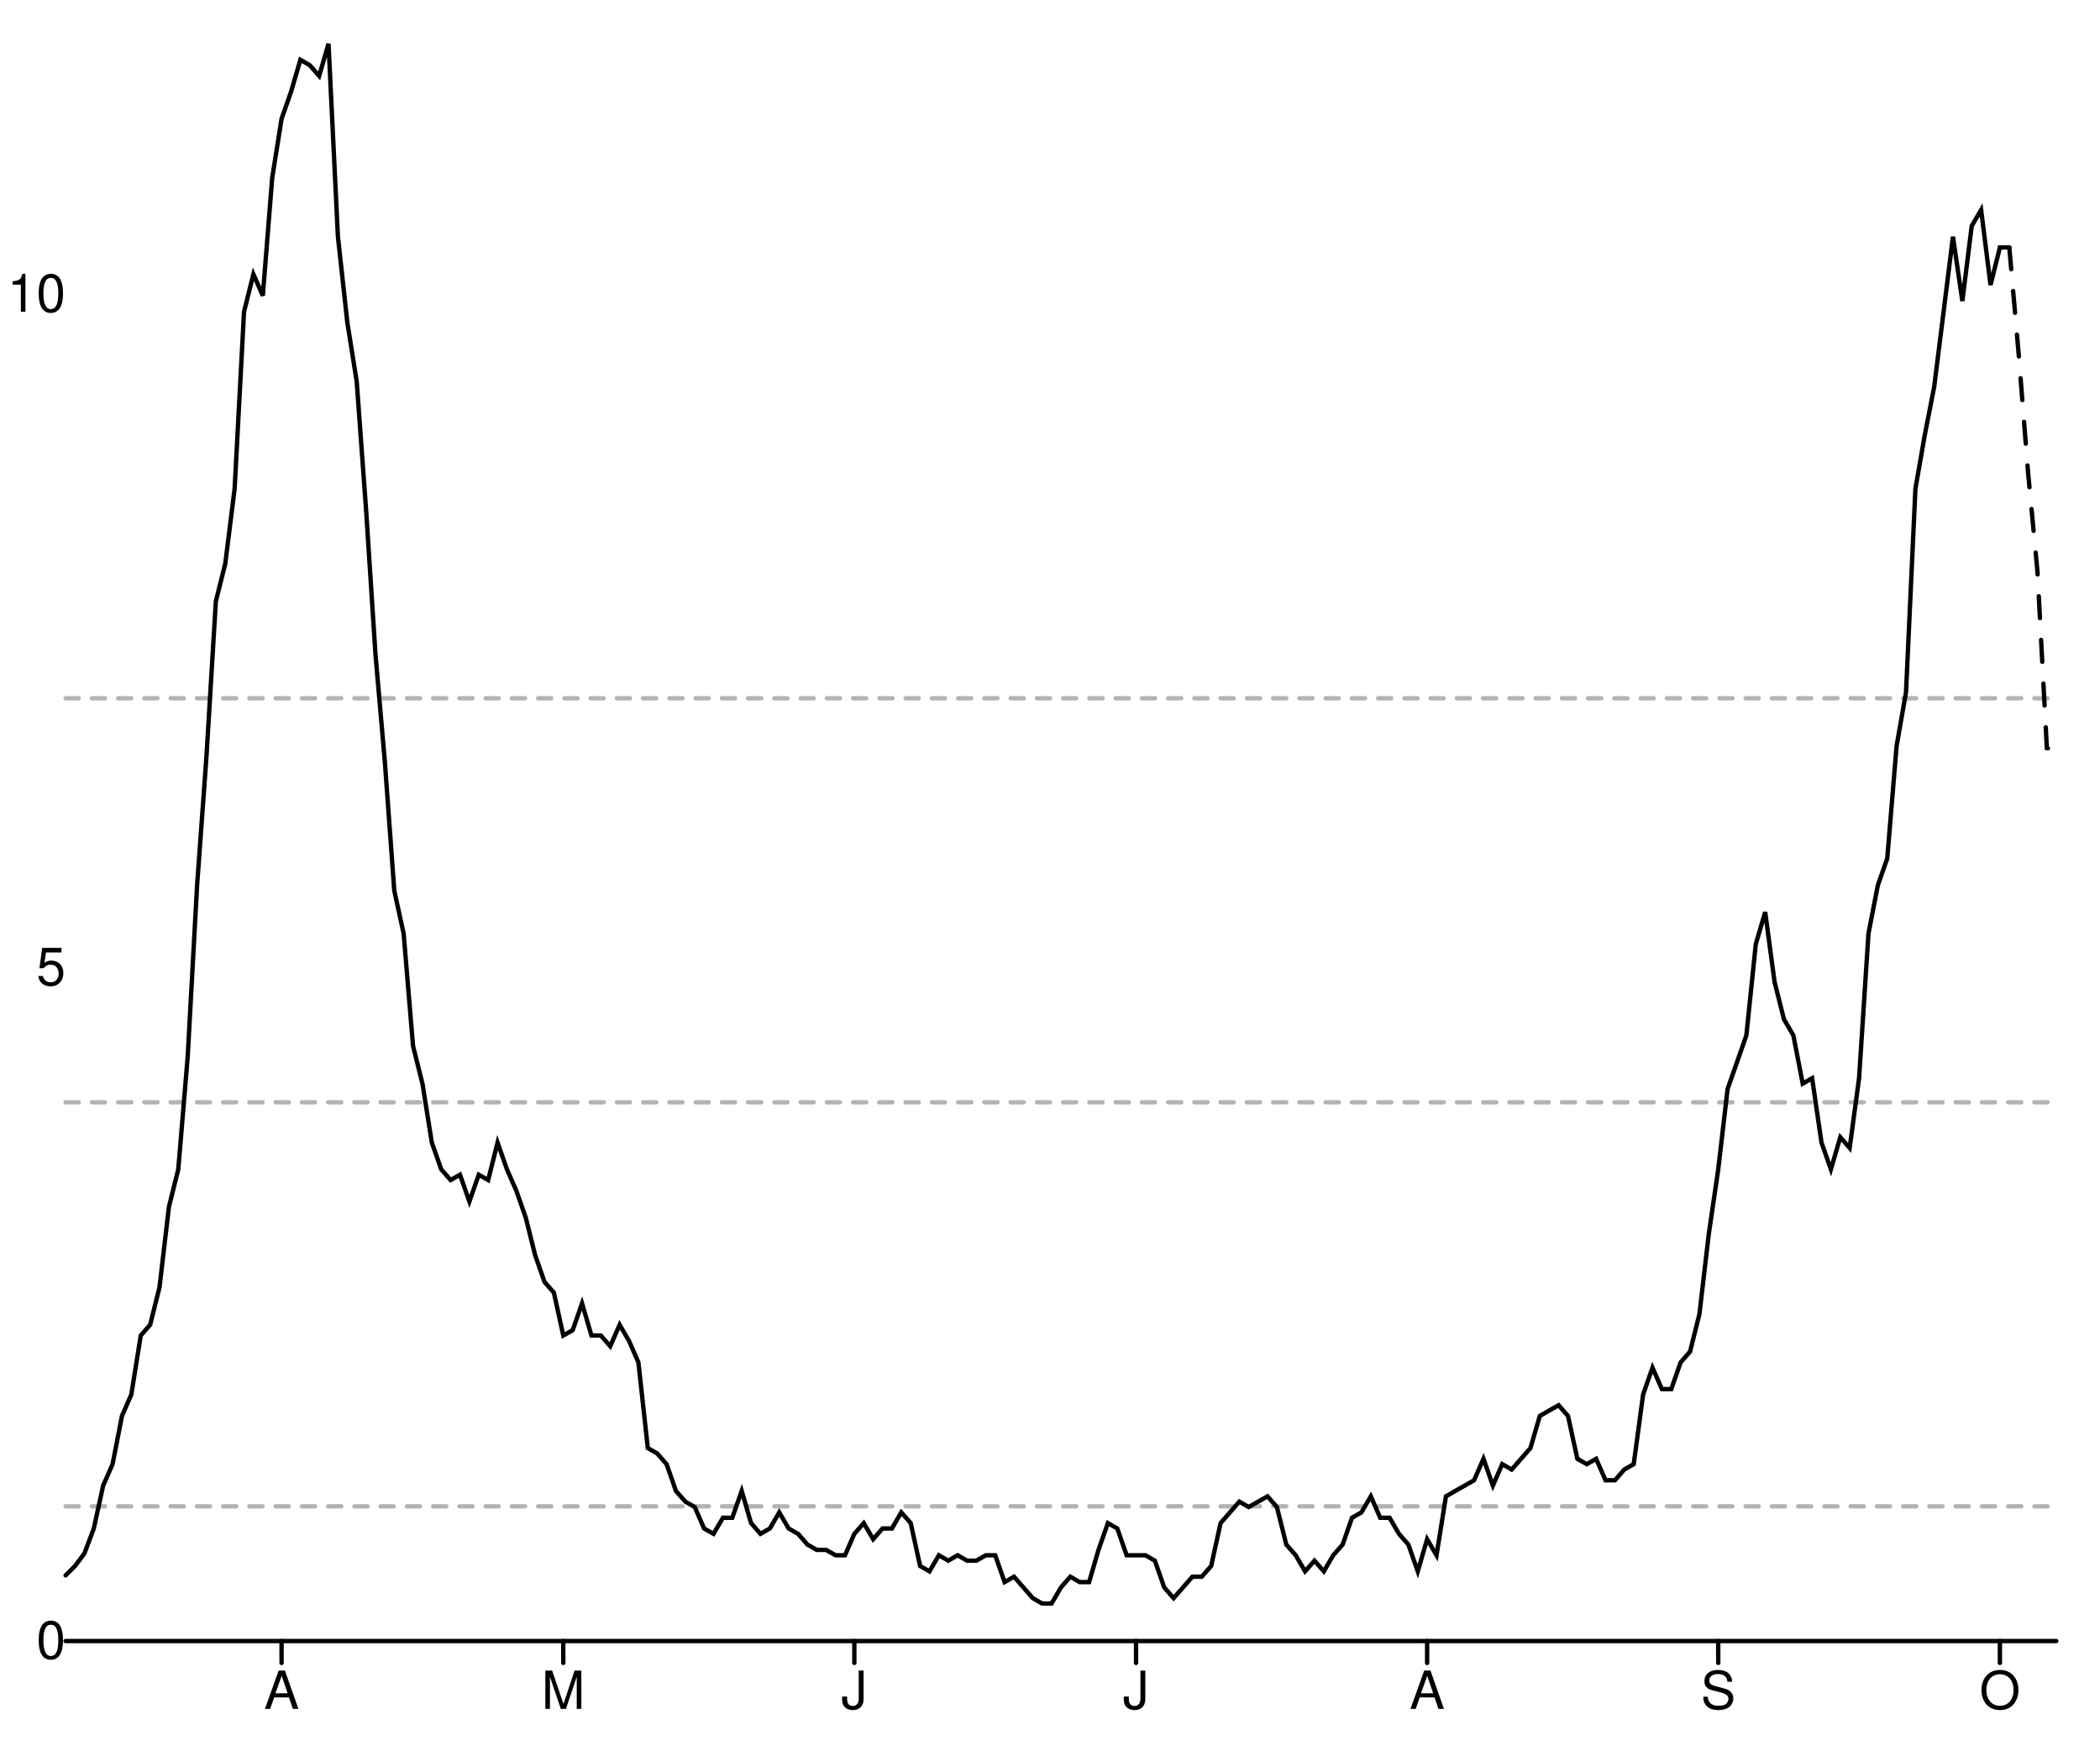
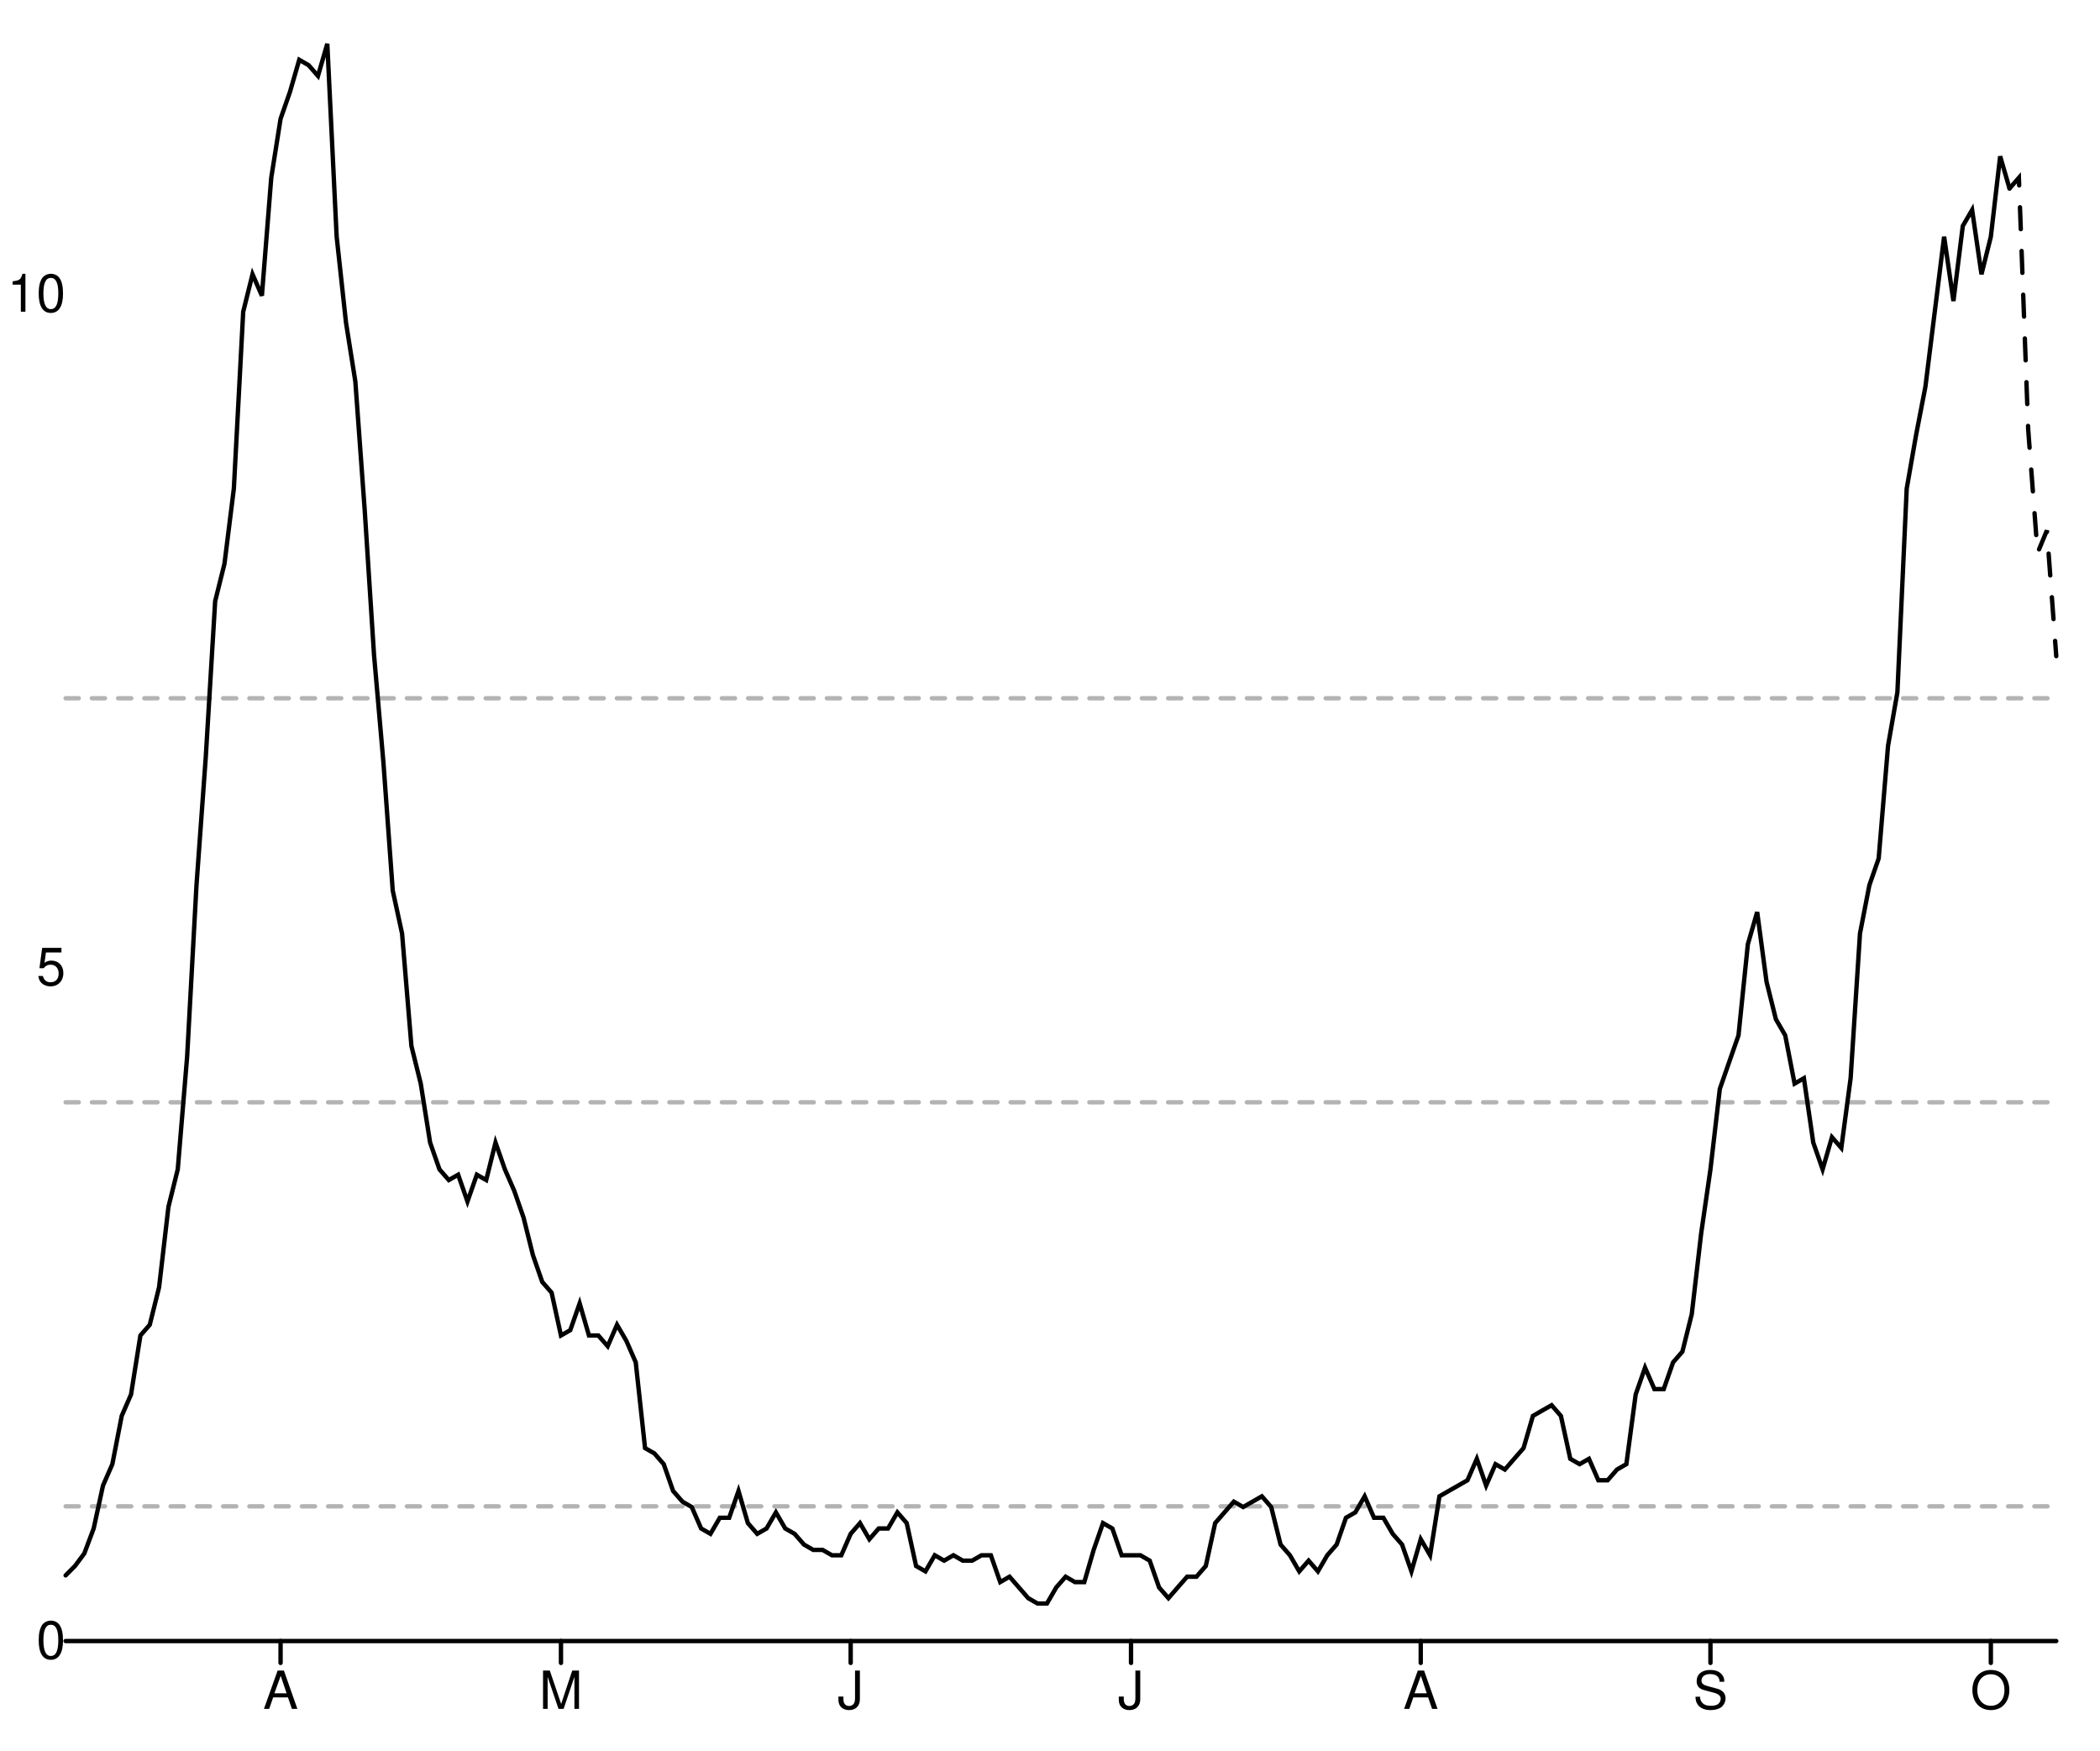
<svg xmlns="http://www.w3.org/2000/svg" width="480" height="400" viewBox="0 0 480 400" style="overflow:display" preserveAspectRatio="xMinYMin meet" overflow="visible">
  <defs>
    <style>
	.data-series path.line { fill-opacity: 0; stroke: black; }
	.data-series path.line.dotted { stroke-dasharray: 12 20 }
	.data-series circle { display: none; }
	.data-series:hover path.line, .data-series.on path.line { stroke-width: 1; }
	.data-series:hover circle, .data-series.on circle { display: inline; }
	.data-series circle:hover, .data-series circle.on { r: 1px!important; }
	.graph-grid { font-family: "Helvetica Neue",Helvetica,Arial,"Lucida Grande",sans-serif; }
	.graph-grid line { stroke: black; stroke-width: 1; stroke-linecap: round; }
	.graph-grid.graph-grid-x text { text-anchor: middle; dominant-baseline: hanging; transform: translateY(10px); }
	.graph-grid.graph-grid-y text { text-anchor: end; dominant-baseline: middle; transform: translateX(-10px); }
	</style>
  </defs>
  <g class="graph-grid graph-grid-y">
    <line x1="15.00" y1="375.00" x2="470.00" y2="375.00" data-left="15" />
    <text x="25" y="375" text-anchor="end">0</text>
    <text x="25" y="221.113" text-anchor="end">5</text>
    <text x="25" y="67.226" text-anchor="end">10</text>
    <text style="text-anchor:middle;dominant-baseline:hanging;font-weight:bold;transform: translateY(192.5px) rotate(-90deg);" />
  </g>
  <g class="graph-grid graph-grid-x">
-     <line class="tick" x1="64.36" y1="375.00" x2="64.36" y2="380.00" />
-     <text x="64.363" y="375" text-anchor="middle">A</text>
-     <line class="tick" x1="128.75" y1="375.00" x2="128.75" y2="380.00" />
-     <text x="128.75" y="375" text-anchor="middle">M</text>
-     <line class="tick" x1="195.28" y1="375.00" x2="195.28" y2="380.00" />
-     <text x="195.283" y="375" text-anchor="middle">J</text>
-     <line class="tick" x1="259.67" y1="375.00" x2="259.67" y2="380.00" />
-     <text x="259.67" y="375" text-anchor="middle">J</text>
-     <line class="tick" x1="326.20" y1="375.00" x2="326.20" y2="380.00" />
-     <text x="326.203" y="375" text-anchor="middle">A</text>
-     <line class="tick" x1="392.74" y1="375.00" x2="392.74" y2="380.00" />
-     <text x="392.736" y="375" text-anchor="middle">S</text>
-     <line class="tick" x1="457.12" y1="375.00" x2="457.12" y2="380.00" />
-     <text x="457.123" y="375" text-anchor="middle">O</text>
+     <line class="tick" x1="64.13" y1="375.00" x2="64.13" y2="380.00" />
+     <text x="64.131" y="375" text-anchor="middle">A</text>
+     <line class="tick" x1="128.22" y1="375.00" x2="128.22" y2="380.00" />
+     <text x="128.216" y="375" text-anchor="middle">M</text>
+     <line class="tick" x1="194.44" y1="375.00" x2="194.44" y2="380.00" />
+     <text x="194.437" y="375" text-anchor="middle">J</text>
+     <line class="tick" x1="258.52" y1="375.00" x2="258.52" y2="380.00" />
+     <text x="258.521" y="375" text-anchor="middle">J</text>
+     <line class="tick" x1="324.74" y1="375.00" x2="324.74" y2="380.00" />
+     <text x="324.742" y="375" text-anchor="middle">A</text>
+     <line class="tick" x1="390.96" y1="375.00" x2="390.96" y2="380.00" />
+     <text x="390.962" y="375" text-anchor="middle">S</text>
+     <line class="tick" x1="455.05" y1="375.00" x2="455.05" y2="380.00" />
+     <text x="455.047" y="375" text-anchor="middle">O</text>
    <text style="text-anchor:middle;dominant-baseline:hanging;font-weight:bold;transform: translateY(192.5px) rotate(-90deg);" />
  </g>
  <g data-series="widespread" class="data-series">
    <path d="M 15.00,159.56L 470.00,159.56" id="E09000025-level-0" class="line" stroke-width="1" stroke-linecap="round" stroke-dasharray="3,3" fill-opacity="0.3" opacity="0.3" />
  </g>
  <g data-series="substantial" class="data-series">
    <path d="M 15.00,251.89L 470.00,251.89" id="E09000025-level-1" class="line" stroke-width="1" stroke-linecap="round" stroke-dasharray="3,3" fill-opacity="0.3" opacity="0.3" />
  </g>
  <g data-series="moderate" class="data-series">
    <path d="M 15.00,344.22L 470.00,344.22" id="E09000025-level-2" class="line" stroke-width="1" stroke-linecap="round" stroke-dasharray="3,3" fill-opacity="0.3" opacity="0.3" />
  </g>
  <g data-series="new-cases" class="data-series">
-     <path d="M 15.00,360.00L 17.15,357.85L 19.29,354.99L 21.44,349.28L 23.58,339.48L 25.73,334.58L 27.88,323.56L 30.02,318.66L 32.17,305.18L 34.32,302.73L 36.46,294.16L 38.61,275.79L 40.75,267.21L 42.90,241.49L 45.05,202.30L 47.19,172.90L 49.34,137.38L 51.49,128.81L 53.63,111.66L 55.78,71.24L 57.92,62.67L 60.07,67.57L 62.22,40.62L 64.36,27.15L 66.51,21.02L 68.66,13.67L 70.80,14.90L 72.95,17.35L 75.09,10.00L 77.24,54.09L 79.39,73.69L 81.53,87.16L 83.68,116.56L 85.83,149.63L 87.97,174.13L 90.12,203.52L 92.26,213.32L 94.41,239.04L 96.56,247.62L 98.70,261.09L 100.85,267.21L 103.00,269.66L 105.14,268.44L 107.29,274.56L 109.43,268.44L 111.58,269.66L 113.73,261.09L 115.87,267.21L 118.02,272.11L 120.17,278.24L 122.31,286.81L 124.46,292.94L 126.60,295.39L 128.75,305.18L 130.90,303.96L 133.04,297.84L 135.19,305.18L 137.33,305.18L 139.48,307.63L 141.63,302.73L 143.77,306.41L 145.92,311.31L 148.07,330.91L 150.21,332.13L 152.36,334.58L 154.50,340.70L 156.65,343.15L 158.80,344.38L 160.94,349.28L 163.09,350.50L 165.24,346.83L 167.38,346.83L 169.53,340.70L 171.67,348.05L 173.82,350.50L 175.97,349.28L 178.11,345.60L 180.26,349.28L 182.41,350.50L 184.55,352.95L 186.70,354.18L 188.84,354.18L 190.99,355.40L 193.14,355.40L 195.28,350.50L 197.43,348.05L 199.58,351.73L 201.72,349.28L 203.87,349.28L 206.01,345.60L 208.16,348.05L 210.31,357.85L 212.45,359.08L 214.60,355.40L 216.75,356.63L 218.89,355.40L 221.04,356.63L 223.18,356.63L 225.33,355.40L 227.48,355.40L 229.62,361.53L 231.77,360.30L 233.92,362.75L 236.06,365.20L 238.21,366.43L 240.35,366.43L 242.50,362.75L 244.65,360.30L 246.79,361.53L 248.94,361.53L 251.08,354.18L 253.23,348.05L 255.38,349.28L 257.52,355.40L 259.67,355.40L 261.82,355.40L 263.96,356.63L 266.11,362.75L 268.25,365.20L 270.40,362.75L 272.55,360.30L 274.69,360.30L 276.84,357.85L 278.99,348.05L 281.13,345.60L 283.28,343.15L 285.42,344.38L 287.57,343.15L 289.72,341.93L 291.86,344.38L 294.01,352.95L 296.16,355.40L 298.30,359.08L 300.45,356.63L 302.59,359.08L 304.74,355.40L 306.89,352.95L 309.03,346.83L 311.18,345.60L 313.33,341.93L 315.47,346.83L 317.62,346.83L 319.76,350.50L 321.91,352.95L 324.06,359.08L 326.20,351.73L 328.35,355.40L 330.50,341.93L 332.64,340.70L 334.79,339.48L 336.93,338.26L 339.08,333.36L 341.23,339.48L 343.37,334.58L 345.52,335.81L 347.67,333.36L 349.81,330.91L 351.96,323.56L 354.10,322.33L 356.25,321.11L 358.40,323.56L 360.54,333.36L 362.69,334.58L 364.83,333.36L 366.98,338.26L 369.13,338.26L 371.27,335.81L 373.42,334.58L 375.57,318.66L 377.71,312.53L 379.86,317.43L 382.00,317.43L 384.15,311.31L 386.30,308.86L 388.44,300.29L 390.59,281.91L 392.74,267.21L 394.88,248.84L 397.03,242.72L 399.17,236.59L 401.32,215.77L 403.47,208.42L 405.61,224.35L 407.76,232.92L 409.91,236.59L 412.05,247.62L 414.20,246.39L 416.34,261.09L 418.49,267.21L 420.64,259.87L 422.78,262.32L 424.93,246.39L 427.08,213.32L 429.22,202.30L 431.37,196.17L 433.51,170.45L 435.66,158.20L 437.81,111.66L 439.95,99.41L 442.10,88.39L 444.25,71.24L 446.39,54.09L 448.54,68.79L 450.68,51.64L 452.83,47.97L 454.98,65.12L 457.12,56.54L 459.27,56.54" id="New cases" class="line" stroke-width="1" stroke-linecap="round" />
+     <path d="M 15.00,360.00L 17.14,357.85L 19.27,354.99L 21.41,349.28L 23.54,339.48L 25.68,334.58L 27.82,323.56L 29.95,318.66L 32.09,305.18L 34.23,302.73L 36.36,294.16L 38.50,275.79L 40.63,267.21L 42.77,241.49L 44.91,202.30L 47.04,172.90L 49.18,137.38L 51.31,128.81L 53.45,111.66L 55.59,71.24L 57.72,62.67L 59.86,67.57L 62.00,40.62L 64.13,27.15L 66.27,21.02L 68.40,13.67L 70.54,14.90L 72.68,17.35L 74.81,10.00L 76.95,54.09L 79.08,73.69L 81.22,87.16L 83.36,116.56L 85.49,149.63L 87.63,174.13L 89.77,203.52L 91.90,213.32L 94.04,239.04L 96.17,247.62L 98.31,261.09L 100.45,267.21L 102.58,269.66L 104.72,268.44L 106.85,274.56L 108.99,268.44L 111.13,269.66L 113.26,261.09L 115.40,267.21L 117.54,272.11L 119.67,278.24L 121.81,286.81L 123.94,292.94L 126.08,295.39L 128.22,305.18L 130.35,303.96L 132.49,297.84L 134.62,305.18L 136.76,305.18L 138.90,307.63L 141.03,302.73L 143.17,306.41L 145.31,311.31L 147.44,330.91L 149.58,332.13L 151.71,334.58L 153.85,340.70L 155.99,343.15L 158.12,344.38L 160.26,349.28L 162.39,350.50L 164.53,346.83L 166.67,346.83L 168.80,340.70L 170.94,348.05L 173.08,350.50L 175.21,349.28L 177.35,345.60L 179.48,349.28L 181.62,350.50L 183.76,352.95L 185.89,354.18L 188.03,354.18L 190.16,355.40L 192.30,355.40L 194.44,350.50L 196.57,348.05L 198.71,351.73L 200.85,349.28L 202.98,349.28L 205.12,345.60L 207.25,348.05L 209.39,357.85L 211.53,359.08L 213.66,355.40L 215.80,356.63L 217.93,355.40L 220.07,356.63L 222.21,356.63L 224.34,355.40L 226.48,355.40L 228.62,361.53L 230.75,360.30L 232.89,362.75L 235.02,365.20L 237.16,366.43L 239.30,366.43L 241.43,362.75L 243.57,360.30L 245.70,361.53L 247.84,361.53L 249.98,354.18L 252.11,348.05L 254.25,349.28L 256.38,355.40L 258.52,355.40L 260.66,355.40L 262.79,356.63L 264.93,362.75L 267.07,365.20L 269.20,362.75L 271.34,360.30L 273.47,360.30L 275.61,357.85L 277.75,348.05L 279.88,345.60L 282.02,343.15L 284.15,344.38L 286.29,343.15L 288.43,341.93L 290.56,344.38L 292.70,352.95L 294.84,355.40L 296.97,359.08L 299.11,356.63L 301.24,359.08L 303.38,355.40L 305.52,352.95L 307.65,346.83L 309.79,345.60L 311.92,341.93L 314.06,346.83L 316.20,346.83L 318.33,350.50L 320.47,352.95L 322.61,359.08L 324.74,351.73L 326.88,355.40L 329.01,341.93L 331.15,340.70L 333.29,339.48L 335.42,338.26L 337.56,333.36L 339.69,339.48L 341.83,334.58L 343.97,335.81L 346.10,333.36L 348.24,330.91L 350.38,323.56L 352.51,322.33L 354.65,321.11L 356.78,323.56L 358.92,333.36L 361.06,334.58L 363.19,333.36L 365.33,338.26L 367.46,338.26L 369.60,335.81L 371.74,334.58L 373.87,318.66L 376.01,312.53L 378.15,317.43L 380.28,317.43L 382.42,311.31L 384.55,308.86L 386.69,300.29L 388.83,281.91L 390.96,267.21L 393.10,248.84L 395.23,242.72L 397.37,236.59L 399.51,215.77L 401.64,208.42L 403.78,224.35L 405.92,232.92L 408.05,236.59L 410.19,247.62L 412.32,246.39L 414.46,261.09L 416.60,267.21L 418.73,259.87L 420.87,262.32L 423.00,246.39L 425.14,213.32L 427.28,202.30L 429.41,196.17L 431.55,170.45L 433.69,158.20L 435.82,111.66L 437.96,99.41L 440.09,88.39L 442.23,71.24L 444.37,54.09L 446.50,68.79L 448.64,51.64L 450.77,47.97L 452.91,62.67L 455.05,54.09L 457.18,35.72L 459.32,43.07" id="New cases" class="line" stroke-width="1" stroke-linecap="round" />
  </g>
  <g data-series="recent-cases" class="data-series">
-     <path d="M 459.27,56.54L 461.42,81.04L 463.56,107.99L 465.71,130.65L 467.85,170.94L 470.00,171.37" id="Recent cases" class="line" stroke-width="1" stroke-linecap="round" stroke-dasharray="5,5" />
+     <path d="M 459.32,43.07L 461.46,40.62L 463.59,98.19L 465.73,126.36L 467.86,121.21L 470.00,149.94" id="Recent cases" class="line" stroke-width="1" stroke-linecap="round" stroke-dasharray="5,5" />
  </g>
</svg>
